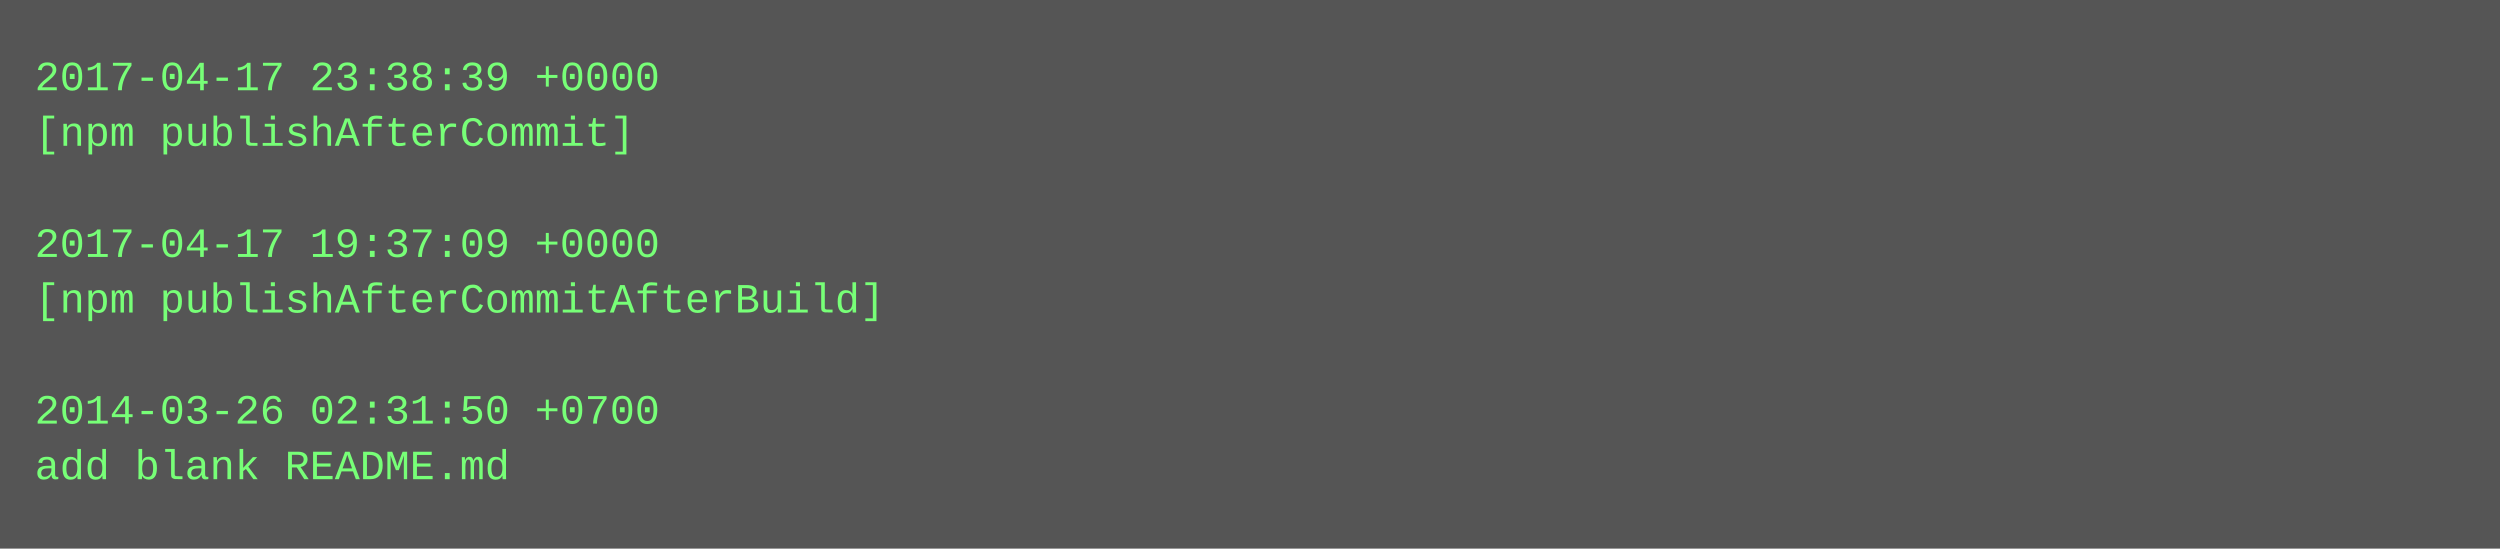
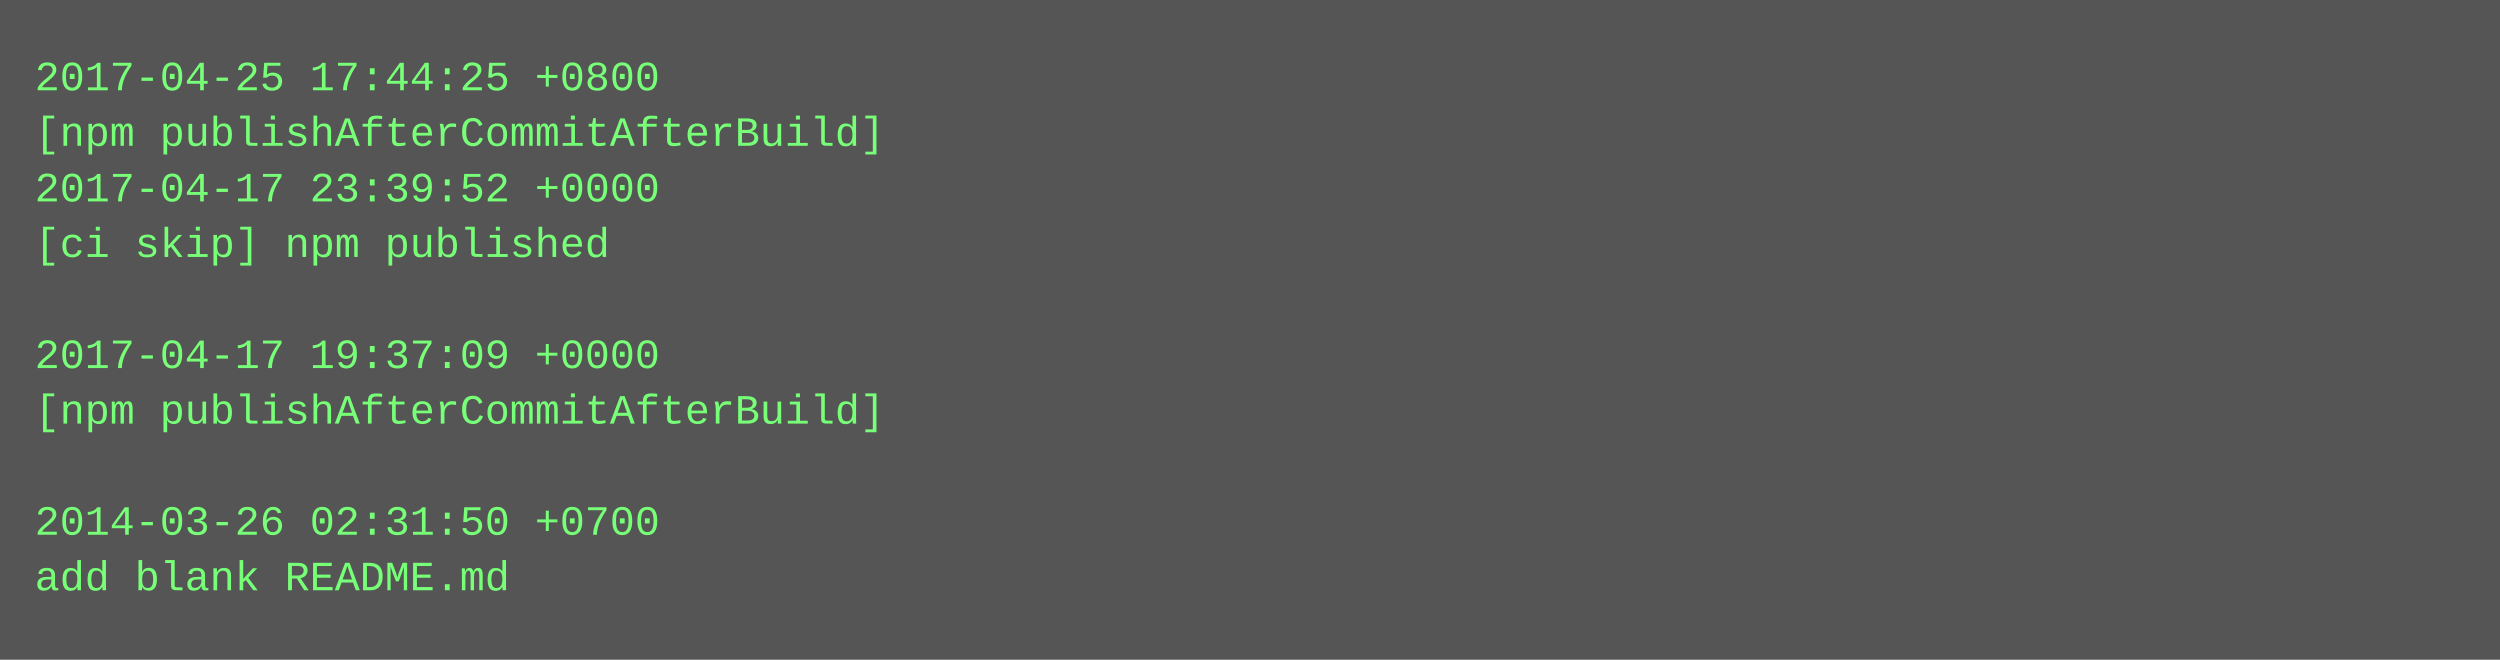
- <svg xmlns="http://www.w3.org/2000/svg" height="158" width="720">
-   <rect height="158" fill="#555" width="720" />
+ <svg xmlns="http://www.w3.org/2000/svg" height="190" width="720">
+   <rect height="190" fill="#555" width="720" />
  <text fill="#7f7" font-family="Courier New" font-size="12" xml:space="preserve">
-     <tspan x="10" y="26">2017-04-17 23:38:39 +0000</tspan>
-     <tspan x="10" y="42">[npm publishAfterCommit]</tspan>
-     <tspan x="10" y="58" />
-     <tspan x="10" y="74">2017-04-17 19:37:09 +0000</tspan>
-     <tspan x="10" y="90">[npm publishAfterCommitAfterBuild]</tspan>
-     <tspan x="10" y="106" />
-     <tspan x="10" y="122">2014-03-26 02:31:50 +0700</tspan>
-     <tspan x="10" y="138">add blank README.md</tspan>
+     <tspan x="10" y="26">2017-04-25 17:44:25 +0800</tspan>
+     <tspan x="10" y="42">[npm publishAfterCommitAfterBuild]</tspan>
+     <tspan x="10" y="58">2017-04-17 23:39:52 +0000</tspan>
+     <tspan x="10" y="74">[ci skip] npm published</tspan>
+     <tspan x="10" y="90" />
+     <tspan x="10" y="106">2017-04-17 19:37:09 +0000</tspan>
+     <tspan x="10" y="122">[npm publishAfterCommitAfterBuild]</tspan>
+     <tspan x="10" y="138" />
+     <tspan x="10" y="154">2014-03-26 02:31:50 +0700</tspan>
+     <tspan x="10" y="170">add blank README.md</tspan>
  </text>
</svg>
